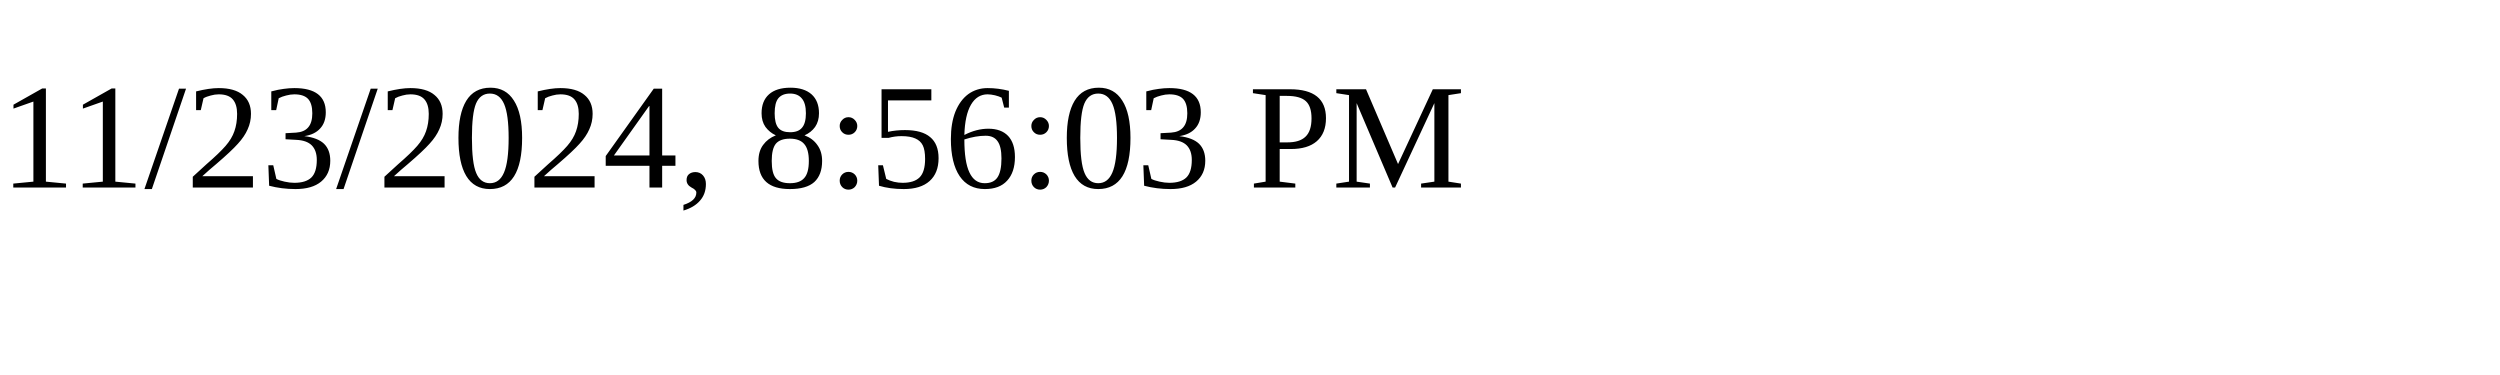
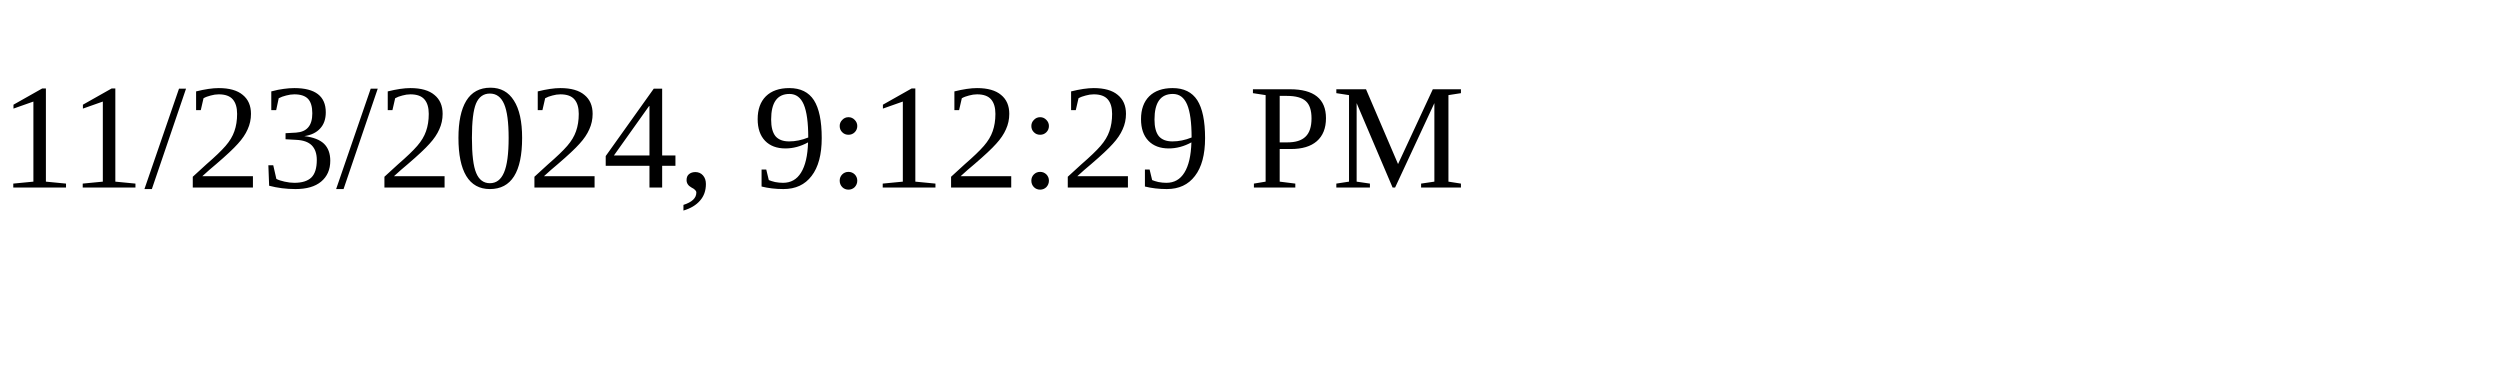
<svg xmlns="http://www.w3.org/2000/svg" height="30" width="200">
-   <text x="0" y="15">11/23/2024, 8:56:03 PM</text>
+   <text x="0" y="15">11/23/2024, 9:12:29 PM</text>
</svg>
